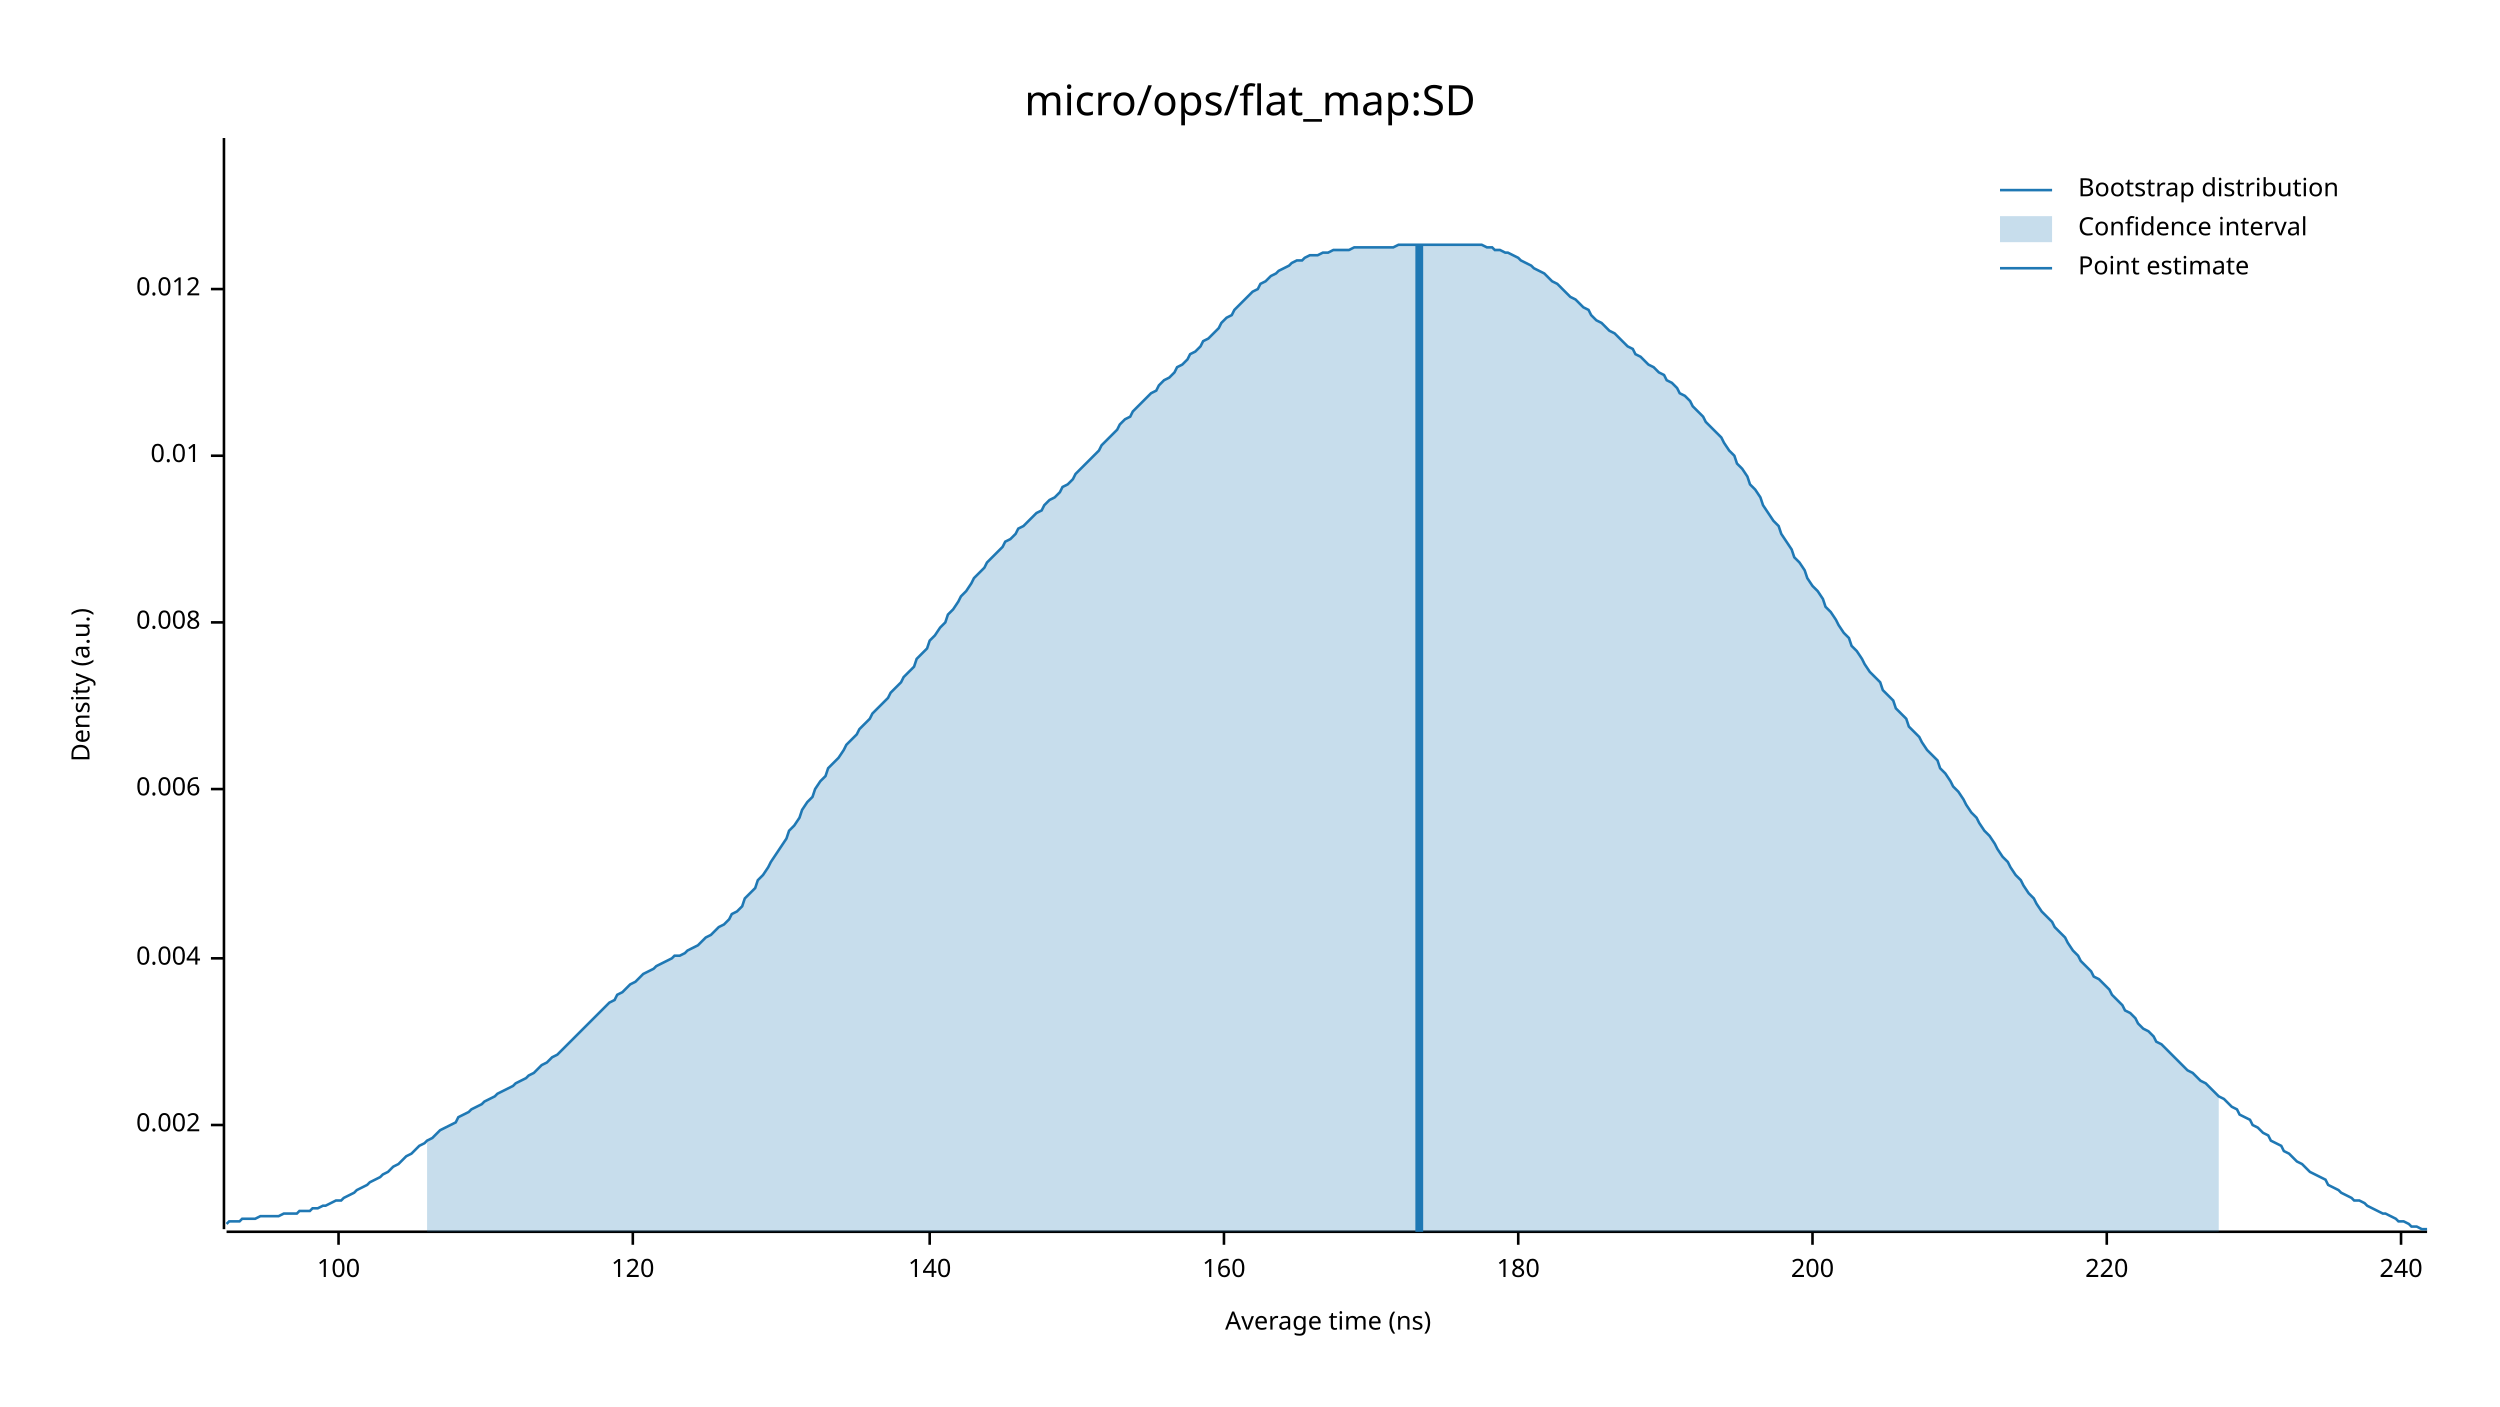
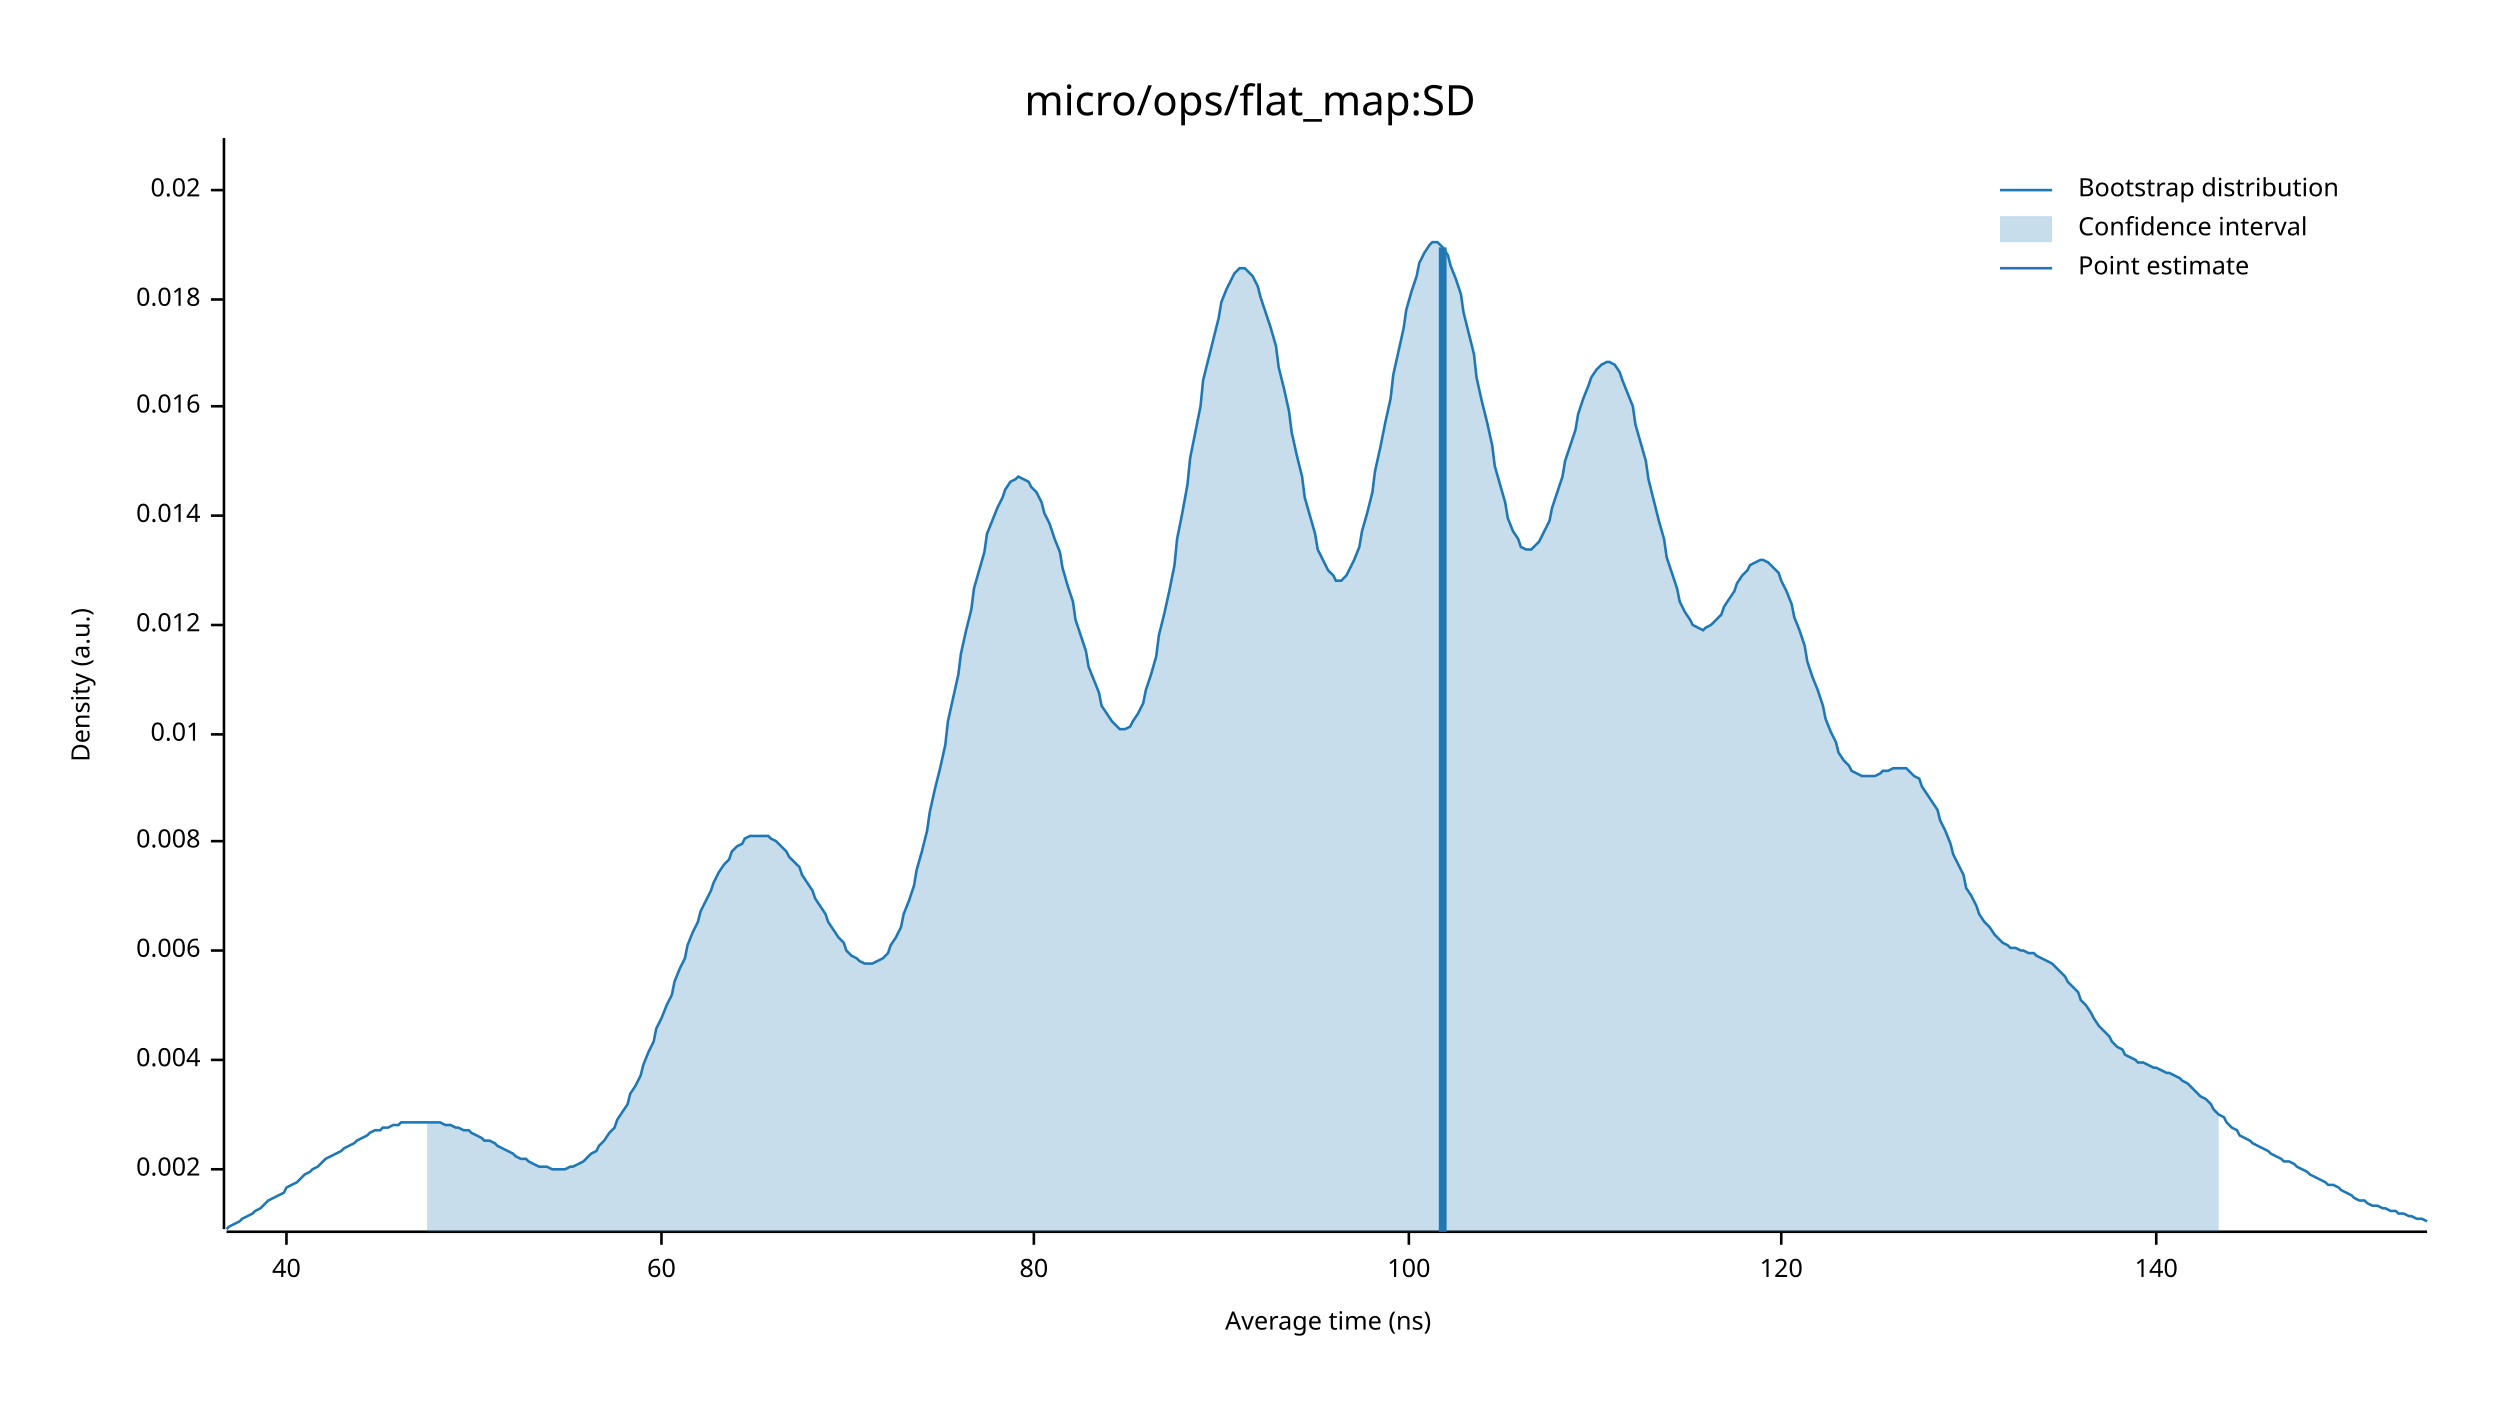
<svg xmlns="http://www.w3.org/2000/svg" width="960" height="540" viewBox="0 0 960 540">
  <text x="480" y="32" dy="0.76em" text-anchor="middle" font-family="sans-serif" font-size="16.129" opacity="1" fill="#000000">
micro/ops/flat_map:SD
</text>
  <text x="27" y="263" dy="0.76em" text-anchor="middle" font-family="sans-serif" font-size="9.677" opacity="1" fill="#000000" transform="rotate(270, 27, 263)">
Density (a.u.)
</text>
  <text x="510" y="513" dy="-0.5ex" text-anchor="middle" font-family="sans-serif" font-size="9.677" opacity="1" fill="#000000">
Average time (ns)
</text>
  <polyline fill="none" opacity="1" stroke="#000000" stroke-width="1" points="86,53 86,472 " />
-   <text x="77" y="432" dy="0.5ex" text-anchor="end" font-family="sans-serif" font-size="9.677" opacity="1" fill="#000000">
+   <text x="77" y="449" dy="0.5ex" text-anchor="end" font-family="sans-serif" font-size="9.677" opacity="1" fill="#000000">
0.002
</text>
-   <polyline fill="none" opacity="1" stroke="#000000" stroke-width="1" points="81,432 86,432 " />
-   <text x="77" y="368" dy="0.5ex" text-anchor="end" font-family="sans-serif" font-size="9.677" opacity="1" fill="#000000">
+   <polyline fill="none" opacity="1" stroke="#000000" stroke-width="1" points="81,449 86,449 " />
+   <text x="77" y="407" dy="0.5ex" text-anchor="end" font-family="sans-serif" font-size="9.677" opacity="1" fill="#000000">
0.004
</text>
-   <polyline fill="none" opacity="1" stroke="#000000" stroke-width="1" points="81,368 86,368 " />
-   <text x="77" y="303" dy="0.5ex" text-anchor="end" font-family="sans-serif" font-size="9.677" opacity="1" fill="#000000">
+   <polyline fill="none" opacity="1" stroke="#000000" stroke-width="1" points="81,407 86,407 " />
+   <text x="77" y="365" dy="0.5ex" text-anchor="end" font-family="sans-serif" font-size="9.677" opacity="1" fill="#000000">
0.006
</text>
-   <polyline fill="none" opacity="1" stroke="#000000" stroke-width="1" points="81,303 86,303 " />
-   <text x="77" y="239" dy="0.5ex" text-anchor="end" font-family="sans-serif" font-size="9.677" opacity="1" fill="#000000">
+   <polyline fill="none" opacity="1" stroke="#000000" stroke-width="1" points="81,365 86,365 " />
+   <text x="77" y="323" dy="0.5ex" text-anchor="end" font-family="sans-serif" font-size="9.677" opacity="1" fill="#000000">
0.008
</text>
-   <polyline fill="none" opacity="1" stroke="#000000" stroke-width="1" points="81,239 86,239 " />
-   <text x="77" y="175" dy="0.5ex" text-anchor="end" font-family="sans-serif" font-size="9.677" opacity="1" fill="#000000">
+   <polyline fill="none" opacity="1" stroke="#000000" stroke-width="1" points="81,323 86,323 " />
+   <text x="77" y="282" dy="0.5ex" text-anchor="end" font-family="sans-serif" font-size="9.677" opacity="1" fill="#000000">
0.01
</text>
-   <polyline fill="none" opacity="1" stroke="#000000" stroke-width="1" points="81,175 86,175 " />
-   <text x="77" y="111" dy="0.5ex" text-anchor="end" font-family="sans-serif" font-size="9.677" opacity="1" fill="#000000">
+   <polyline fill="none" opacity="1" stroke="#000000" stroke-width="1" points="81,282 86,282 " />
+   <text x="77" y="240" dy="0.5ex" text-anchor="end" font-family="sans-serif" font-size="9.677" opacity="1" fill="#000000">
0.012
</text>
-   <polyline fill="none" opacity="1" stroke="#000000" stroke-width="1" points="81,111 86,111 " />
+   <polyline fill="none" opacity="1" stroke="#000000" stroke-width="1" points="81,240 86,240 " />
+   <text x="77" y="198" dy="0.5ex" text-anchor="end" font-family="sans-serif" font-size="9.677" opacity="1" fill="#000000">
+ 0.014
+ </text>
+   <polyline fill="none" opacity="1" stroke="#000000" stroke-width="1" points="81,198 86,198 " />
+   <text x="77" y="156" dy="0.5ex" text-anchor="end" font-family="sans-serif" font-size="9.677" opacity="1" fill="#000000">
+ 0.016
+ </text>
+   <polyline fill="none" opacity="1" stroke="#000000" stroke-width="1" points="81,156 86,156 " />
+   <text x="77" y="115" dy="0.5ex" text-anchor="end" font-family="sans-serif" font-size="9.677" opacity="1" fill="#000000">
+ 0.018
+ </text>
+   <polyline fill="none" opacity="1" stroke="#000000" stroke-width="1" points="81,115 86,115 " />
+   <text x="77" y="73" dy="0.5ex" text-anchor="end" font-family="sans-serif" font-size="9.677" opacity="1" fill="#000000">
+ 0.02
+ </text>
+   <polyline fill="none" opacity="1" stroke="#000000" stroke-width="1" points="81,73 86,73 " />
  <polyline fill="none" opacity="1" stroke="#000000" stroke-width="1" points="87,473 932,473 " />
-   <text x="130" y="483" dy="0.76em" text-anchor="middle" font-family="sans-serif" font-size="9.677" opacity="1" fill="#000000">
+   <text x="110" y="483" dy="0.76em" text-anchor="middle" font-family="sans-serif" font-size="9.677" opacity="1" fill="#000000">
+ 40
+ </text>
+   <polyline fill="none" opacity="1" stroke="#000000" stroke-width="1" points="110,473 110,478 " />
+   <text x="254" y="483" dy="0.76em" text-anchor="middle" font-family="sans-serif" font-size="9.677" opacity="1" fill="#000000">
+ 60
+ </text>
+   <polyline fill="none" opacity="1" stroke="#000000" stroke-width="1" points="254,473 254,478 " />
+   <text x="397" y="483" dy="0.76em" text-anchor="middle" font-family="sans-serif" font-size="9.677" opacity="1" fill="#000000">
+ 80
+ </text>
+   <polyline fill="none" opacity="1" stroke="#000000" stroke-width="1" points="397,473 397,478 " />
+   <text x="541" y="483" dy="0.76em" text-anchor="middle" font-family="sans-serif" font-size="9.677" opacity="1" fill="#000000">
100
</text>
-   <polyline fill="none" opacity="1" stroke="#000000" stroke-width="1" points="130,473 130,478 " />
-   <text x="243" y="483" dy="0.76em" text-anchor="middle" font-family="sans-serif" font-size="9.677" opacity="1" fill="#000000">
+   <polyline fill="none" opacity="1" stroke="#000000" stroke-width="1" points="541,473 541,478 " />
+   <text x="684" y="483" dy="0.76em" text-anchor="middle" font-family="sans-serif" font-size="9.677" opacity="1" fill="#000000">
120
</text>
-   <polyline fill="none" opacity="1" stroke="#000000" stroke-width="1" points="243,473 243,478 " />
-   <text x="357" y="483" dy="0.76em" text-anchor="middle" font-family="sans-serif" font-size="9.677" opacity="1" fill="#000000">
+   <polyline fill="none" opacity="1" stroke="#000000" stroke-width="1" points="684,473 684,478 " />
+   <text x="828" y="483" dy="0.76em" text-anchor="middle" font-family="sans-serif" font-size="9.677" opacity="1" fill="#000000">
140
</text>
-   <polyline fill="none" opacity="1" stroke="#000000" stroke-width="1" points="357,473 357,478 " />
-   <text x="470" y="483" dy="0.76em" text-anchor="middle" font-family="sans-serif" font-size="9.677" opacity="1" fill="#000000">
- 160
- </text>
-   <polyline fill="none" opacity="1" stroke="#000000" stroke-width="1" points="470,473 470,478 " />
-   <text x="583" y="483" dy="0.76em" text-anchor="middle" font-family="sans-serif" font-size="9.677" opacity="1" fill="#000000">
- 180
- </text>
-   <polyline fill="none" opacity="1" stroke="#000000" stroke-width="1" points="583,473 583,478 " />
-   <text x="696" y="483" dy="0.76em" text-anchor="middle" font-family="sans-serif" font-size="9.677" opacity="1" fill="#000000">
- 200
- </text>
-   <polyline fill="none" opacity="1" stroke="#000000" stroke-width="1" points="696,473 696,478 " />
-   <text x="809" y="483" dy="0.76em" text-anchor="middle" font-family="sans-serif" font-size="9.677" opacity="1" fill="#000000">
- 220
- </text>
-   <polyline fill="none" opacity="1" stroke="#000000" stroke-width="1" points="809,473 809,478 " />
-   <text x="922" y="483" dy="0.76em" text-anchor="middle" font-family="sans-serif" font-size="9.677" opacity="1" fill="#000000">
- 240
- </text>
-   <polyline fill="none" opacity="1" stroke="#000000" stroke-width="1" points="922,473 922,478 " />
-   <polyline fill="none" opacity="1" stroke="#1F78B4" stroke-width="1" points="87,470 88,469 90,469 92,469 93,468 95,468 97,468 98,468 100,467 102,467 103,467 105,467 107,467 109,466 110,466 112,466 114,466 115,465 117,465 119,465 120,464 122,464 124,463 125,463 127,462 129,461 131,461 132,460 134,459 136,458 137,457 139,456 141,455 142,454 144,453 146,452 147,451 149,450 151,448 153,447 154,446 156,444 158,443 159,442 161,440 163,439 164,438 166,437 168,435 169,434 171,433 173,432 175,431 176,429 178,428 180,427 181,426 183,425 185,424 186,423 188,422 190,421 191,420 193,419 195,418 197,417 198,416 200,415 202,414 203,413 205,412 207,410 208,409 210,408 212,406 214,405 215,404 217,402 219,400 220,399 222,397 224,395 225,394 227,392 229,390 230,389 232,387 234,385 236,384 237,382 239,381 241,379 242,378 244,377 246,375 247,374 249,373 251,372 252,371 254,370 256,369 258,368 259,367 261,367 263,366 264,365 266,364 268,363 269,362 271,360 273,359 274,358 276,356 278,355 280,353 281,351 283,350 285,348 286,345 288,343 290,341 291,338 293,336 295,333 296,331 298,328 300,325 302,322 303,319 305,317 307,314 308,311 310,308 312,306 313,303 315,300 317,298 318,295 320,293 322,291 324,288 325,286 327,284 329,282 330,280 332,278 334,276 335,274 337,272 339,270 341,268 342,266 344,264 346,262 347,260 349,258 351,256 352,253 354,251 356,249 357,246 359,244 361,241 363,239 364,236 366,234 368,231 369,229 371,227 373,224 374,222 376,220 378,218 379,216 381,214 383,212 385,210 386,208 388,207 390,205 391,203 393,202 395,200 396,199 398,197 400,196 401,194 403,192 405,191 407,189 408,187 410,186 412,184 413,182 415,180 417,178 418,177 420,175 422,173 423,171 425,169 427,167 429,165 430,163 432,161 434,160 435,158 437,156 439,154 440,153 442,151 444,150 445,148 447,146 449,145 451,143 452,141 454,140 456,138 457,136 459,135 461,133 462,131 464,130 466,128 468,126 469,124 471,122 473,121 474,119 476,117 478,115 479,114 481,112 483,111 484,109 486,108 488,106 490,105 491,104 493,103 495,102 496,101 498,100 500,100 501,99 503,98 505,98 506,98 508,97 510,97 512,96 513,96 515,96 517,96 518,96 520,95 522,95 523,95 525,95 527,95 528,95 530,95 532,95 534,95 535,95 537,94 539,94 540,94 542,94 544,94 545,94 547,94 549,94 550,94 552,94 554,94 556,94 557,94 559,94 561,94 562,94 564,94 566,94 567,94 569,94 571,95 573,95 574,96 576,96 578,97 579,97 581,98 583,99 584,100 586,101 588,102 589,103 591,104 593,105 595,107 596,108 598,109 600,111 601,112 603,114 605,115 606,116 608,118 610,119 611,121 613,123 615,124 617,126 618,127 620,128 622,130 623,131 625,133 627,134 628,136 630,137 632,139 633,140 635,141 637,143 639,144 640,146 642,147 644,149 645,151 647,152 649,154 650,156 652,158 654,160 655,162 657,164 659,166 661,168 662,170 664,173 666,175 667,178 669,180 671,183 672,186 674,188 676,191 677,194 679,197 681,200 683,202 684,205 686,208 688,211 689,214 691,216 693,219 694,222 696,225 698,227 700,230 701,233 703,235 705,238 706,240 708,243 710,245 711,248 713,250 715,253 716,255 718,258 720,260 722,262 723,265 725,267 727,269 728,272 730,274 732,276 733,279 735,281 737,283 738,285 740,288 742,290 744,292 745,295 747,297 749,300 750,302 752,304 754,307 755,309 757,312 759,314 760,316 762,319 764,321 766,324 767,326 769,329 771,331 772,333 774,336 776,338 777,340 779,343 781,345 782,347 784,350 786,352 788,354 789,356 791,358 793,360 794,362 796,365 798,367 799,369 801,371 803,373 804,375 806,376 808,378 810,380 811,382 813,384 815,386 816,388 818,389 820,391 821,393 823,395 825,396 827,398 828,400 830,401 832,403 833,404 835,406 837,408 838,409 840,411 842,412 843,413 845,415 847,416 849,418 850,419 852,421 854,422 855,423 857,425 859,426 860,428 862,429 864,430 865,432 867,433 869,435 871,436 872,438 874,439 876,440 877,442 879,443 881,445 882,446 884,447 886,449 887,450 889,451 891,452 893,453 894,455 896,456 898,457 899,458 901,459 903,460 904,461 906,461 908,462 909,463 911,464 913,465 915,466 916,466 918,467 920,468 921,469 923,469 925,470 926,471 928,471 930,472 932,472 " />
-   <polygon opacity="0.25" fill="#1F78B4" points="164,438 166,437 168,435 169,434 171,433 173,432 175,431 176,429 178,428 180,427 181,426 183,425 185,424 186,423 188,422 190,421 191,420 193,419 195,418 197,417 198,416 200,415 202,414 203,413 205,412 207,410 208,409 210,408 212,406 214,405 215,404 217,402 219,400 220,399 222,397 224,395 225,394 227,392 229,390 230,389 232,387 234,385 236,384 237,382 239,381 241,379 242,378 244,377 246,375 247,374 249,373 251,372 252,371 254,370 256,369 258,368 259,367 261,367 263,366 264,365 266,364 268,363 269,362 271,360 273,359 274,358 276,356 278,355 280,353 281,351 283,350 285,348 286,345 288,343 290,341 291,338 293,336 295,333 296,331 298,328 300,325 302,322 303,319 305,317 307,314 308,311 310,308 312,306 313,303 315,300 317,298 318,295 320,293 322,291 324,288 325,286 327,284 329,282 330,280 332,278 334,276 335,274 337,272 339,270 341,268 342,266 344,264 346,262 347,260 349,258 351,256 352,253 354,251 356,249 357,246 359,244 361,241 363,239 364,236 366,234 368,231 369,229 371,227 373,224 374,222 376,220 378,218 379,216 381,214 383,212 385,210 386,208 388,207 390,205 391,203 393,202 395,200 396,199 398,197 400,196 401,194 403,192 405,191 407,189 408,187 410,186 412,184 413,182 415,180 417,178 418,177 420,175 422,173 423,171 425,169 427,167 429,165 430,163 432,161 434,160 435,158 437,156 439,154 440,153 442,151 444,150 445,148 447,146 449,145 451,143 452,141 454,140 456,138 457,136 459,135 461,133 462,131 464,130 466,128 468,126 469,124 471,122 473,121 474,119 476,117 478,115 479,114 481,112 483,111 484,109 486,108 488,106 490,105 491,104 493,103 495,102 496,101 498,100 500,100 501,99 503,98 505,98 506,98 508,97 510,97 512,96 513,96 515,96 517,96 518,96 520,95 522,95 523,95 525,95 527,95 528,95 530,95 532,95 534,95 535,95 537,94 539,94 540,94 542,94 544,94 545,94 547,94 549,94 550,94 552,94 554,94 556,94 557,94 559,94 561,94 562,94 564,94 566,94 567,94 569,94 571,95 573,95 574,96 576,96 578,97 579,97 581,98 583,99 584,100 586,101 588,102 589,103 591,104 593,105 595,107 596,108 598,109 600,111 601,112 603,114 605,115 606,116 608,118 610,119 611,121 613,123 615,124 617,126 618,127 620,128 622,130 623,131 625,133 627,134 628,136 630,137 632,139 633,140 635,141 637,143 639,144 640,146 642,147 644,149 645,151 647,152 649,154 650,156 652,158 654,160 655,162 657,164 659,166 661,168 662,170 664,173 666,175 667,178 669,180 671,183 672,186 674,188 676,191 677,194 679,197 681,200 683,202 684,205 686,208 688,211 689,214 691,216 693,219 694,222 696,225 698,227 700,230 701,233 703,235 705,238 706,240 708,243 710,245 711,248 713,250 715,253 716,255 718,258 720,260 722,262 723,265 725,267 727,269 728,272 730,274 732,276 733,279 735,281 737,283 738,285 740,288 742,290 744,292 745,295 747,297 749,300 750,302 752,304 754,307 755,309 757,312 759,314 760,316 762,319 764,321 766,324 767,326 769,329 771,331 772,333 774,336 776,338 777,340 779,343 781,345 782,347 784,350 786,352 788,354 789,356 791,358 793,360 794,362 796,365 798,367 799,369 801,371 803,373 804,375 806,376 808,378 810,380 811,382 813,384 815,386 816,388 818,389 820,391 821,393 823,395 825,396 827,398 828,400 830,401 832,403 833,404 835,406 837,408 838,409 840,411 842,412 843,413 845,415 847,416 849,418 850,419 852,421 852,473 164,473 " />
-   <polyline fill="none" opacity="1" stroke="#1F78B4" stroke-width="3" points="545,473 545,94 " />
+   <polyline fill="none" opacity="1" stroke="#000000" stroke-width="1" points="828,473 828,478 " />
+   <polyline fill="none" opacity="1" stroke="#1F78B4" stroke-width="1" points="87,472 88,471 90,470 92,469 93,468 95,467 97,466 98,465 100,464 102,462 103,461 105,460 107,459 109,458 110,456 112,455 114,454 115,453 117,451 119,450 120,449 122,448 124,446 125,445 127,444 129,443 131,442 132,441 134,440 136,439 137,438 139,437 141,436 142,435 144,434 146,434 147,433 149,433 151,432 153,432 154,431 156,431 158,431 159,431 161,431 163,431 164,431 166,431 168,431 169,431 171,432 173,432 175,433 176,433 178,434 180,434 181,435 183,436 185,437 186,438 188,438 190,439 191,440 193,441 195,442 197,443 198,444 200,445 202,445 203,446 205,447 207,448 208,448 210,448 212,449 214,449 215,449 217,449 219,448 220,448 222,447 224,446 225,445 227,443 229,442 230,440 232,438 234,435 236,433 237,430 239,427 241,424 242,420 244,417 246,413 247,409 249,404 251,400 252,395 254,391 256,386 258,382 259,377 261,372 263,368 264,363 266,358 268,354 269,350 271,346 273,342 274,339 276,335 278,332 280,330 281,327 283,325 285,324 286,322 288,321 290,321 291,321 293,321 295,321 296,322 298,323 300,325 302,327 303,329 305,331 307,333 308,336 310,339 312,342 313,345 315,348 317,351 318,354 320,357 322,360 324,362 325,365 327,367 329,368 330,369 332,370 334,370 335,370 337,369 339,368 341,366 342,363 344,360 346,356 347,351 349,346 351,340 352,334 354,327 356,319 357,312 359,303 361,295 363,286 364,277 366,268 368,259 369,251 371,242 373,234 374,226 376,219 378,212 379,205 381,200 383,195 385,191 386,188 388,185 390,184 391,183 393,184 395,185 396,187 398,189 400,193 401,197 403,201 405,207 407,212 408,218 410,225 412,231 413,238 415,244 417,250 418,256 420,261 422,266 423,271 425,274 427,277 429,279 430,280 432,280 434,279 435,277 437,274 439,270 440,265 442,259 444,252 445,244 447,236 449,227 451,217 452,207 454,197 456,186 457,176 459,166 461,156 462,146 464,138 466,130 468,122 469,116 471,111 473,107 474,105 476,103 478,103 479,104 481,106 483,110 484,114 486,120 488,126 490,133 491,141 493,149 495,158 496,166 498,175 500,183 501,191 503,198 505,205 506,211 508,215 510,219 512,221 513,223 515,223 517,221 518,219 520,215 522,210 523,204 525,197 527,189 528,181 530,172 532,162 534,153 535,144 537,135 539,126 540,119 542,112 544,106 545,101 547,97 549,94 550,93 552,93 554,95 556,98 557,102 559,107 561,113 562,120 564,128 566,136 567,145 569,154 571,162 573,171 574,179 576,186 578,193 579,199 581,204 583,207 584,210 586,211 588,211 589,210 591,208 593,204 595,200 596,195 598,189 600,183 601,177 603,171 605,165 606,159 608,153 610,148 611,145 613,142 615,140 617,139 618,139 620,140 622,143 623,146 625,151 627,156 628,163 630,170 632,177 633,184 635,192 637,200 639,207 640,214 642,220 644,226 645,231 647,235 649,238 650,240 652,241 654,242 655,241 657,240 659,238 661,236 662,233 664,230 666,227 667,224 669,221 671,219 672,217 674,216 676,215 677,215 679,216 681,218 683,220 684,223 686,227 688,232 689,237 691,242 693,248 694,254 696,260 698,265 700,271 701,276 703,281 705,285 706,289 708,292 710,294 711,296 713,297 715,298 716,298 718,298 720,298 722,297 723,296 725,296 727,295 728,295 730,295 732,295 733,296 735,298 737,299 738,302 740,305 742,308 744,311 745,315 747,319 749,324 750,328 752,332 754,336 755,341 757,344 759,348 760,351 762,354 764,356 766,359 767,360 769,362 771,363 772,364 774,364 776,365 777,365 779,366 781,366 782,367 784,368 786,369 788,370 789,371 791,373 793,375 794,377 796,379 798,381 799,384 801,386 803,389 804,391 806,394 808,396 810,398 811,400 813,402 815,403 816,405 818,406 820,407 821,408 823,408 825,409 827,410 828,410 830,411 832,412 833,412 835,413 837,414 838,415 840,416 842,418 843,419 845,421 847,422 849,424 850,426 852,428 854,429 855,431 857,433 859,434 860,436 862,437 864,438 865,439 867,440 869,441 871,442 872,443 874,444 876,445 877,446 879,446 881,447 882,448 884,449 886,450 887,451 889,452 891,453 893,454 894,455 896,455 898,456 899,457 901,458 903,459 904,460 906,461 908,461 909,462 911,463 913,463 915,464 916,464 918,465 920,465 921,466 923,466 925,467 926,467 928,468 930,468 932,469 " />
+   <polygon opacity="0.25" fill="#1F78B4" points="164,431 166,431 168,431 169,431 171,432 173,432 175,433 176,433 178,434 180,434 181,435 183,436 185,437 186,438 188,438 190,439 191,440 193,441 195,442 197,443 198,444 200,445 202,445 203,446 205,447 207,448 208,448 210,448 212,449 214,449 215,449 217,449 219,448 220,448 222,447 224,446 225,445 227,443 229,442 230,440 232,438 234,435 236,433 237,430 239,427 241,424 242,420 244,417 246,413 247,409 249,404 251,400 252,395 254,391 256,386 258,382 259,377 261,372 263,368 264,363 266,358 268,354 269,350 271,346 273,342 274,339 276,335 278,332 280,330 281,327 283,325 285,324 286,322 288,321 290,321 291,321 293,321 295,321 296,322 298,323 300,325 302,327 303,329 305,331 307,333 308,336 310,339 312,342 313,345 315,348 317,351 318,354 320,357 322,360 324,362 325,365 327,367 329,368 330,369 332,370 334,370 335,370 337,369 339,368 341,366 342,363 344,360 346,356 347,351 349,346 351,340 352,334 354,327 356,319 357,312 359,303 361,295 363,286 364,277 366,268 368,259 369,251 371,242 373,234 374,226 376,219 378,212 379,205 381,200 383,195 385,191 386,188 388,185 390,184 391,183 393,184 395,185 396,187 398,189 400,193 401,197 403,201 405,207 407,212 408,218 410,225 412,231 413,238 415,244 417,250 418,256 420,261 422,266 423,271 425,274 427,277 429,279 430,280 432,280 434,279 435,277 437,274 439,270 440,265 442,259 444,252 445,244 447,236 449,227 451,217 452,207 454,197 456,186 457,176 459,166 461,156 462,146 464,138 466,130 468,122 469,116 471,111 473,107 474,105 476,103 478,103 479,104 481,106 483,110 484,114 486,120 488,126 490,133 491,141 493,149 495,158 496,166 498,175 500,183 501,191 503,198 505,205 506,211 508,215 510,219 512,221 513,223 515,223 517,221 518,219 520,215 522,210 523,204 525,197 527,189 528,181 530,172 532,162 534,153 535,144 537,135 539,126 540,119 542,112 544,106 545,101 547,97 549,94 550,93 552,93 554,95 556,98 557,102 559,107 561,113 562,120 564,128 566,136 567,145 569,154 571,162 573,171 574,179 576,186 578,193 579,199 581,204 583,207 584,210 586,211 588,211 589,210 591,208 593,204 595,200 596,195 598,189 600,183 601,177 603,171 605,165 606,159 608,153 610,148 611,145 613,142 615,140 617,139 618,139 620,140 622,143 623,146 625,151 627,156 628,163 630,170 632,177 633,184 635,192 637,200 639,207 640,214 642,220 644,226 645,231 647,235 649,238 650,240 652,241 654,242 655,241 657,240 659,238 661,236 662,233 664,230 666,227 667,224 669,221 671,219 672,217 674,216 676,215 677,215 679,216 681,218 683,220 684,223 686,227 688,232 689,237 691,242 693,248 694,254 696,260 698,265 700,271 701,276 703,281 705,285 706,289 708,292 710,294 711,296 713,297 715,298 716,298 718,298 720,298 722,297 723,296 725,296 727,295 728,295 730,295 732,295 733,296 735,298 737,299 738,302 740,305 742,308 744,311 745,315 747,319 749,324 750,328 752,332 754,336 755,341 757,344 759,348 760,351 762,354 764,356 766,359 767,360 769,362 771,363 772,364 774,364 776,365 777,365 779,366 781,366 782,367 784,368 786,369 788,370 789,371 791,373 793,375 794,377 796,379 798,381 799,384 801,386 803,389 804,391 806,394 808,396 810,398 811,400 813,402 815,403 816,405 818,406 820,407 821,408 823,408 825,409 827,410 828,410 830,411 832,412 833,412 835,413 837,414 838,415 840,416 842,418 843,419 845,421 847,422 849,424 850,426 852,428 852,473 164,473 " />
+   <polyline fill="none" opacity="1" stroke="#1F78B4" stroke-width="3" points="554,473 554,95 " />
  <text x="798" y="68" dy="0.76em" text-anchor="start" font-family="sans-serif" font-size="9.677" opacity="1" fill="#000000">
Bootstrap distribution
</text>
  <text x="798" y="83" dy="0.76em" text-anchor="start" font-family="sans-serif" font-size="9.677" opacity="1" fill="#000000">
Confidence interval
</text>
  <text x="798" y="98" dy="0.76em" text-anchor="start" font-family="sans-serif" font-size="9.677" opacity="1" fill="#000000">
Point estimate
</text>
  <polyline fill="none" opacity="1" stroke="#1F78B4" stroke-width="1" points="768,73 788,73 " />
  <rect x="768" y="83" width="20" height="10" opacity="0.25" fill="#1F78B4" stroke="none" />
  <polyline fill="none" opacity="1" stroke="#1F78B4" stroke-width="1" points="768,103 788,103 " />
</svg>
